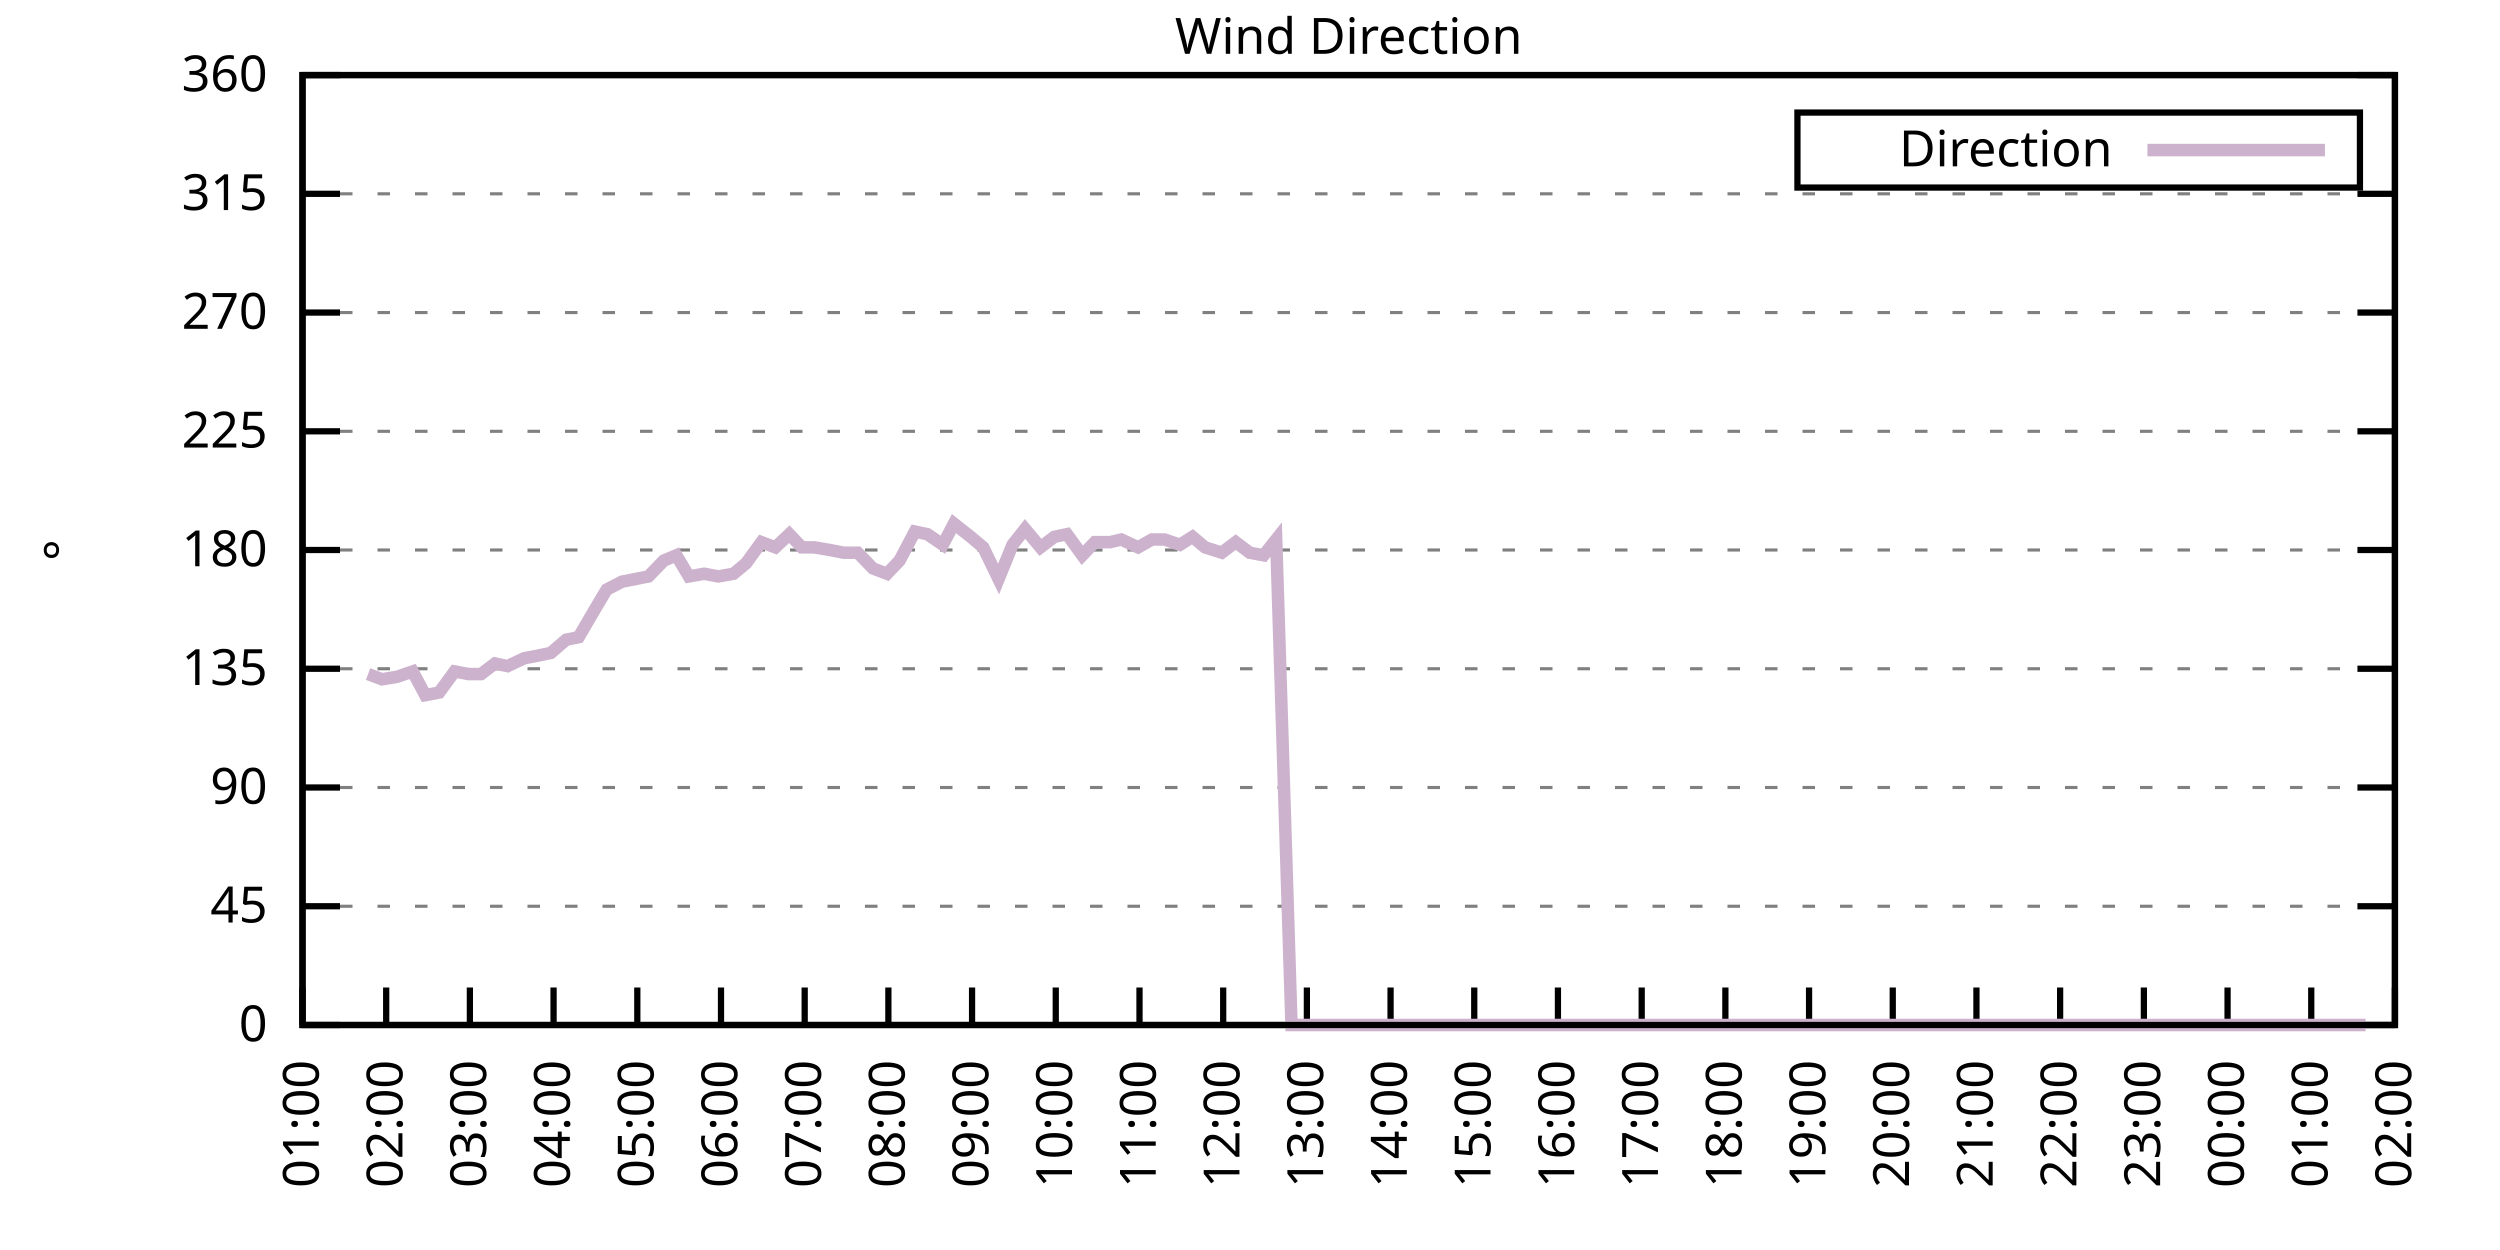
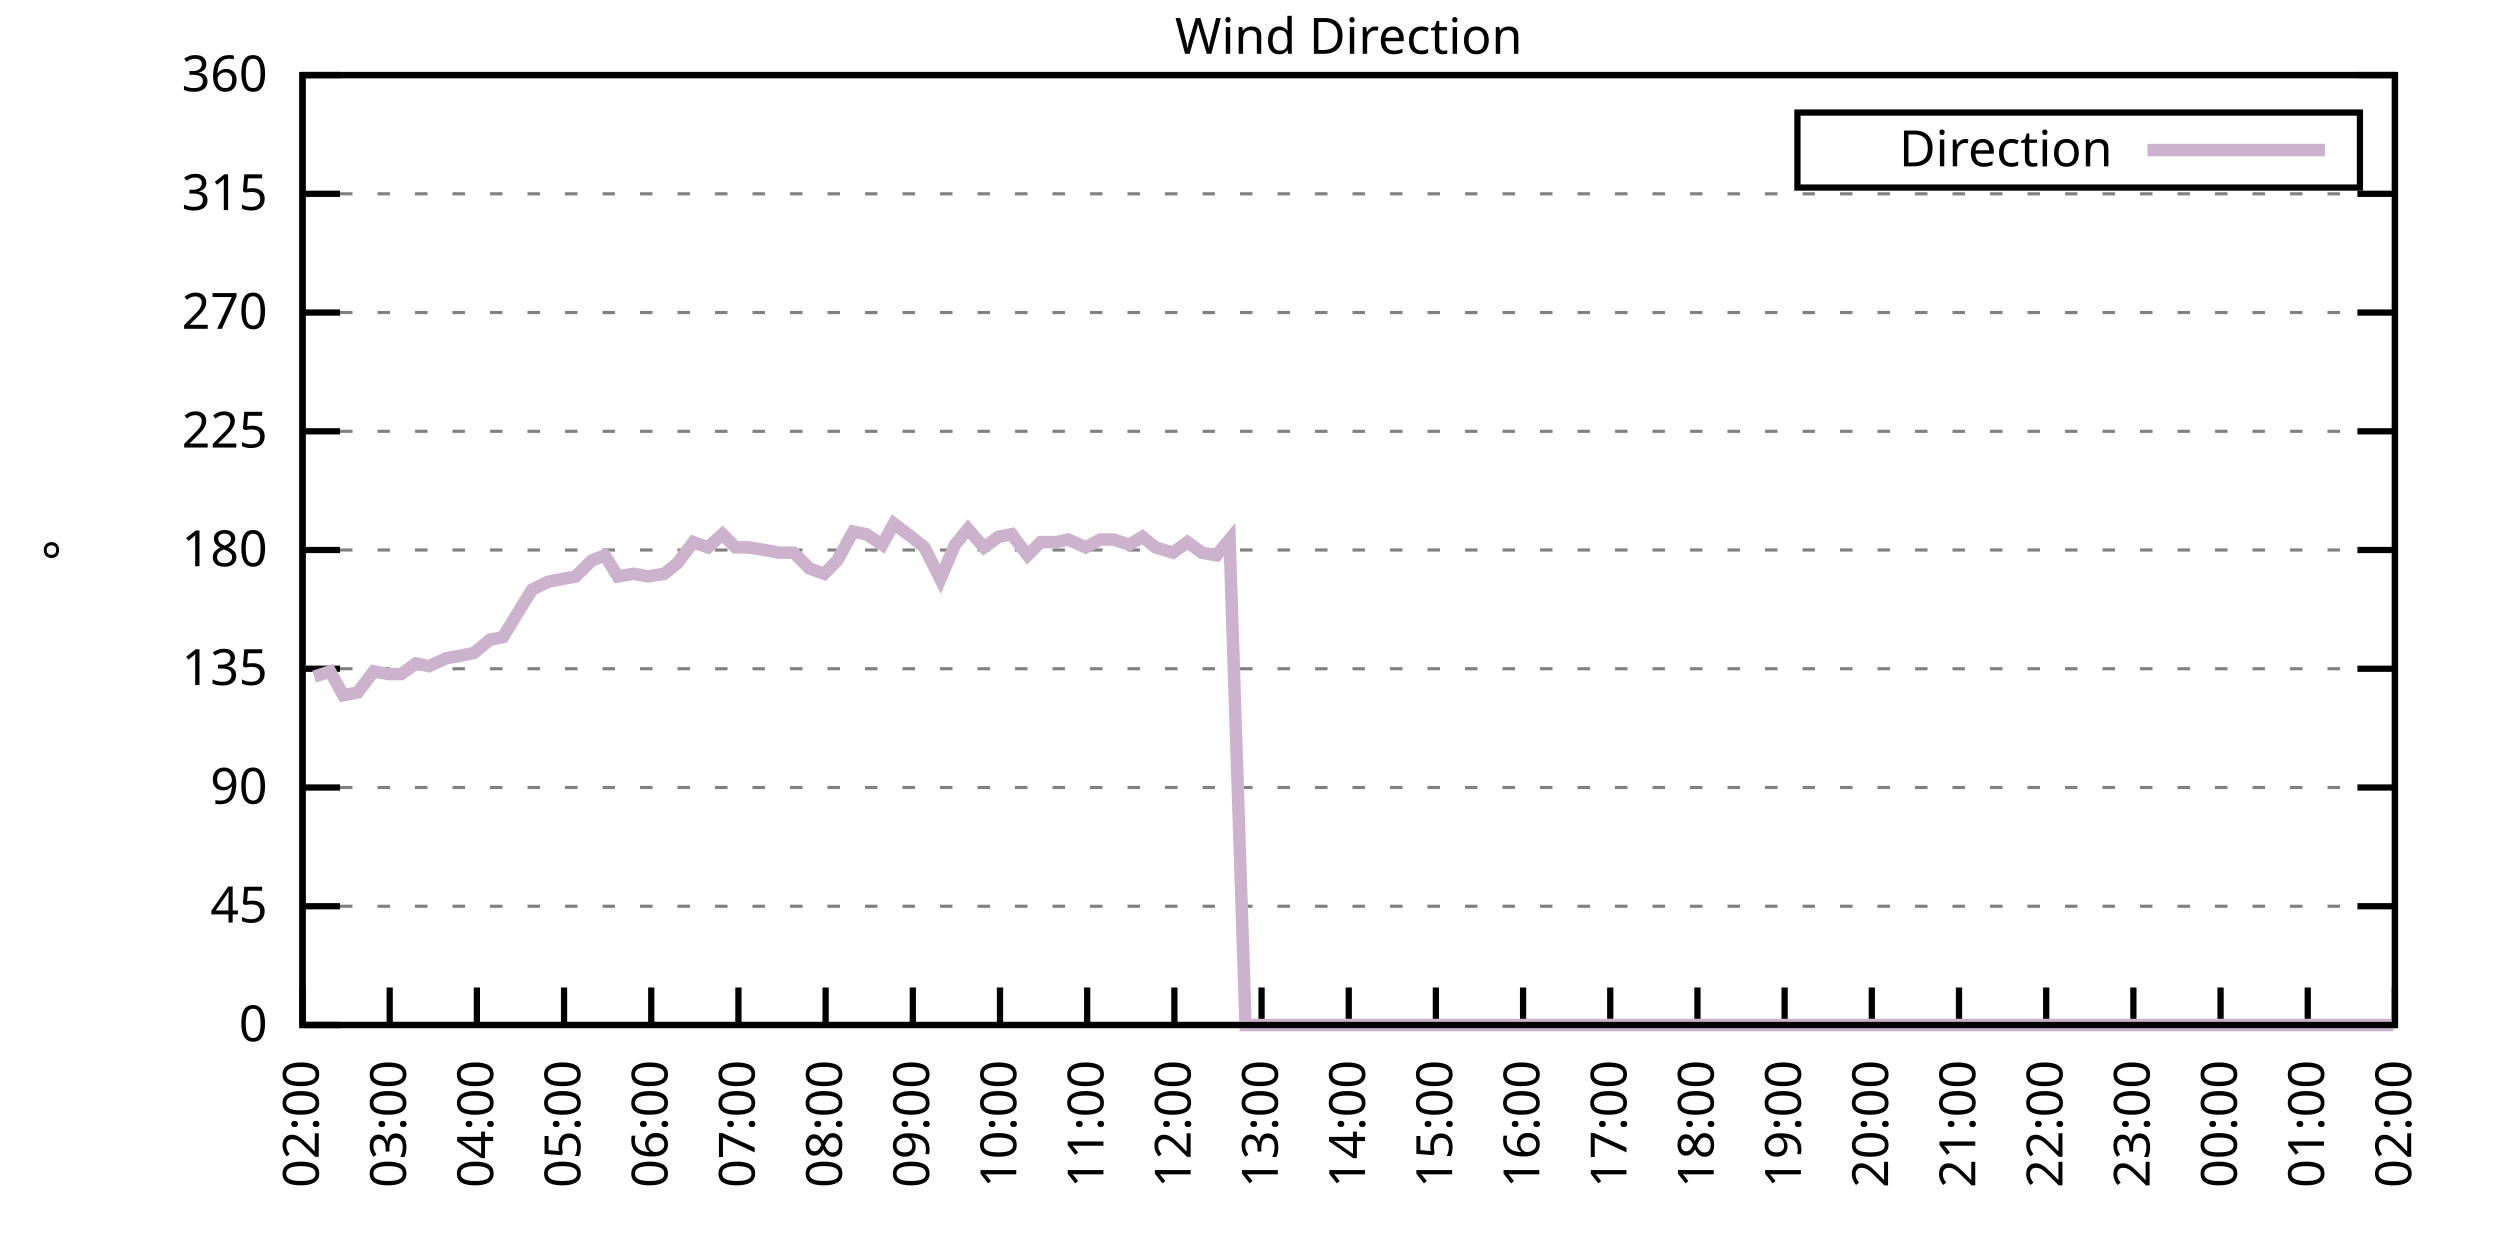
<svg xmlns="http://www.w3.org/2000/svg" xmlns:xlink="http://www.w3.org/1999/xlink" width="400" height="200" viewBox="0 0 400 200">
  <g id="gnuplot_canvas">
    <rect x="0" y="0" width="400" height="200" fill="none" />
    <defs>
      <circle id="gpDot" r="0.5" stroke-width="0.5" stroke="currentColor" />
      <path id="gpPt0" stroke-width="0.333" stroke="currentColor" d="M-1,0 h2 M0,-1 v2" />
      <path id="gpPt1" stroke-width="0.333" stroke="currentColor" d="M-1,-1 L1,1 M1,-1 L-1,1" />
      <path id="gpPt2" stroke-width="0.333" stroke="currentColor" d="M-1,0 L1,0 M0,-1 L0,1 M-1,-1 L1,1 M-1,1 L1,-1" />
      <rect id="gpPt3" stroke-width="0.333" stroke="currentColor" x="-1" y="-1" width="2" height="2" />
      <rect id="gpPt4" stroke-width="0.333" stroke="currentColor" fill="currentColor" x="-1" y="-1" width="2" height="2" />
      <circle id="gpPt5" stroke-width="0.333" stroke="currentColor" cx="0" cy="0" r="1" />
      <use xlink:href="#gpPt5" id="gpPt6" fill="currentColor" stroke="none" />
      <path id="gpPt7" stroke-width="0.333" stroke="currentColor" d="M0,-1.33 L-1.33,0.67 L1.33,0.67 z" />
      <use xlink:href="#gpPt7" id="gpPt8" fill="currentColor" stroke="none" />
      <use xlink:href="#gpPt7" id="gpPt9" stroke="currentColor" transform="rotate(180)" />
      <use xlink:href="#gpPt9" id="gpPt10" fill="currentColor" stroke="none" />
      <use xlink:href="#gpPt3" id="gpPt11" stroke="currentColor" transform="rotate(45)" />
      <use xlink:href="#gpPt11" id="gpPt12" fill="currentColor" stroke="none" />
      <path id="gpPt13" stroke-width="0.333" stroke="currentColor" d="M0,1.330 L1.265,0.411 L0.782,-1.067 L-0.782,-1.076 L-1.265,0.411 z" />
      <use xlink:href="#gpPt13" id="gpPt14" fill="currentColor" stroke="none" />
      <filter id="textbox" filterUnits="objectBoundingBox" x="0" y="0" height="1" width="1">
        <feFlood flood-color="white" flood-opacity="1" result="bgnd" />
        <feComposite in="SourceGraphic" in2="bgnd" operator="atop" />
      </filter>
      <filter id="greybox" filterUnits="objectBoundingBox" x="0" y="0" height="1" width="1">
        <feFlood flood-color="lightgrey" flood-opacity="1" result="grey" />
        <feComposite in="SourceGraphic" in2="grey" operator="atop" />
      </filter>
    </defs>
    <g fill="none" color="white" stroke="currentColor" stroke-width="1.00" stroke-linecap="butt" stroke-linejoin="miter">
</g>
    <g fill="none" color="black" stroke="currentColor" stroke-width="1.00" stroke-linecap="butt" stroke-linejoin="miter">
      <g stroke="none" shape-rendering="crispEdges">
        <polygon fill="rgb(255, 255, 255)" points="48.40,164.00 383.18,164.00 383.18,12.02 48.40,12.02 " />
      </g>
    </g>
    <g fill="none" color="black" stroke="currentColor" stroke-width="1.00" stroke-linecap="butt" stroke-linejoin="miter">
</g>
    <g fill="none" color="black" stroke="black" stroke-width="0.50" stroke-linecap="butt" stroke-linejoin="miter">
</g>
    <g fill="none" color="gray" stroke="currentColor" stroke-width="0.50" stroke-linecap="butt" stroke-linejoin="miter">
      <path stroke="gray" stroke-dasharray="2,4" class="gridline" d="M48.40,164.00 L383.19,164.00  " />
    </g>
    <g fill="none" color="gray" stroke="gray" stroke-width="1.00" stroke-linecap="butt" stroke-linejoin="miter">
</g>
    <g fill="none" color="black" stroke="currentColor" stroke-width="1.00" stroke-linecap="butt" stroke-linejoin="miter">
      <path stroke="black" d="M48.40,164.00 L54.40,164.00 M383.19,164.00 L377.19,164.00  " />
      <g transform="translate(42.80,166.60)" stroke="none" fill="black" font-family="Sans" font-size="8.00" text-anchor="end">
        <text>
          <tspan font-family="Sans"> 0</tspan>
        </text>
      </g>
    </g>
    <g fill="none" color="black" stroke="currentColor" stroke-width="1.00" stroke-linecap="butt" stroke-linejoin="miter">
</g>
    <g fill="none" color="black" stroke="black" stroke-width="0.50" stroke-linecap="butt" stroke-linejoin="miter">
</g>
    <g fill="none" color="gray" stroke="currentColor" stroke-width="0.50" stroke-linecap="butt" stroke-linejoin="miter">
      <path stroke="gray" stroke-dasharray="2,4" class="gridline" d="M48.40,145.00 L383.19,145.00  " />
    </g>
    <g fill="none" color="gray" stroke="gray" stroke-width="1.00" stroke-linecap="butt" stroke-linejoin="miter">
</g>
    <g fill="none" color="black" stroke="currentColor" stroke-width="1.00" stroke-linecap="butt" stroke-linejoin="miter">
      <path stroke="black" d="M48.40,145.00 L54.40,145.00 M383.19,145.00 L377.19,145.00  " />
      <g transform="translate(42.80,147.60)" stroke="none" fill="black" font-family="Sans" font-size="8.00" text-anchor="end">
        <text>
          <tspan font-family="Sans"> 45</tspan>
        </text>
      </g>
    </g>
    <g fill="none" color="black" stroke="currentColor" stroke-width="1.00" stroke-linecap="butt" stroke-linejoin="miter">
</g>
    <g fill="none" color="black" stroke="black" stroke-width="0.50" stroke-linecap="butt" stroke-linejoin="miter">
</g>
    <g fill="none" color="gray" stroke="currentColor" stroke-width="0.50" stroke-linecap="butt" stroke-linejoin="miter">
      <path stroke="gray" stroke-dasharray="2,4" class="gridline" d="M48.40,126.00 L383.19,126.00  " />
    </g>
    <g fill="none" color="gray" stroke="gray" stroke-width="1.00" stroke-linecap="butt" stroke-linejoin="miter">
</g>
    <g fill="none" color="black" stroke="currentColor" stroke-width="1.00" stroke-linecap="butt" stroke-linejoin="miter">
      <path stroke="black" d="M48.40,126.00 L54.40,126.00 M383.19,126.00 L377.19,126.00  " />
      <g transform="translate(42.80,128.60)" stroke="none" fill="black" font-family="Sans" font-size="8.00" text-anchor="end">
        <text>
          <tspan font-family="Sans"> 90</tspan>
        </text>
      </g>
    </g>
    <g fill="none" color="black" stroke="currentColor" stroke-width="1.00" stroke-linecap="butt" stroke-linejoin="miter">
</g>
    <g fill="none" color="black" stroke="black" stroke-width="0.50" stroke-linecap="butt" stroke-linejoin="miter">
</g>
    <g fill="none" color="gray" stroke="currentColor" stroke-width="0.50" stroke-linecap="butt" stroke-linejoin="miter">
      <path stroke="gray" stroke-dasharray="2,4" class="gridline" d="M48.40,107.00 L383.19,107.00  " />
    </g>
    <g fill="none" color="gray" stroke="gray" stroke-width="1.00" stroke-linecap="butt" stroke-linejoin="miter">
</g>
    <g fill="none" color="black" stroke="currentColor" stroke-width="1.00" stroke-linecap="butt" stroke-linejoin="miter">
      <path stroke="black" d="M48.40,107.00 L54.40,107.00 M383.19,107.00 L377.19,107.00  " />
      <g transform="translate(42.80,109.60)" stroke="none" fill="black" font-family="Sans" font-size="8.00" text-anchor="end">
        <text>
          <tspan font-family="Sans"> 135</tspan>
        </text>
      </g>
    </g>
    <g fill="none" color="black" stroke="currentColor" stroke-width="1.00" stroke-linecap="butt" stroke-linejoin="miter">
</g>
    <g fill="none" color="black" stroke="black" stroke-width="0.50" stroke-linecap="butt" stroke-linejoin="miter">
</g>
    <g fill="none" color="gray" stroke="currentColor" stroke-width="0.50" stroke-linecap="butt" stroke-linejoin="miter">
      <path stroke="gray" stroke-dasharray="2,4" class="gridline" d="M48.40,88.00 L383.19,88.00  " />
    </g>
    <g fill="none" color="gray" stroke="gray" stroke-width="1.00" stroke-linecap="butt" stroke-linejoin="miter">
</g>
    <g fill="none" color="black" stroke="currentColor" stroke-width="1.00" stroke-linecap="butt" stroke-linejoin="miter">
      <path stroke="black" d="M48.40,88.00 L54.40,88.00 M383.19,88.00 L377.19,88.00  " />
      <g transform="translate(42.80,90.60)" stroke="none" fill="black" font-family="Sans" font-size="8.00" text-anchor="end">
        <text>
          <tspan font-family="Sans"> 180</tspan>
        </text>
      </g>
    </g>
    <g fill="none" color="black" stroke="currentColor" stroke-width="1.00" stroke-linecap="butt" stroke-linejoin="miter">
</g>
    <g fill="none" color="black" stroke="black" stroke-width="0.50" stroke-linecap="butt" stroke-linejoin="miter">
</g>
    <g fill="none" color="gray" stroke="currentColor" stroke-width="0.50" stroke-linecap="butt" stroke-linejoin="miter">
      <path stroke="gray" stroke-dasharray="2,4" class="gridline" d="M48.40,69.01 L383.19,69.01  " />
    </g>
    <g fill="none" color="gray" stroke="gray" stroke-width="1.00" stroke-linecap="butt" stroke-linejoin="miter">
</g>
    <g fill="none" color="black" stroke="currentColor" stroke-width="1.00" stroke-linecap="butt" stroke-linejoin="miter">
      <path stroke="black" d="M48.40,69.01 L54.40,69.01 M383.19,69.01 L377.19,69.01  " />
      <g transform="translate(42.80,71.61)" stroke="none" fill="black" font-family="Sans" font-size="8.00" text-anchor="end">
        <text>
          <tspan font-family="Sans"> 225</tspan>
        </text>
      </g>
    </g>
    <g fill="none" color="black" stroke="currentColor" stroke-width="1.00" stroke-linecap="butt" stroke-linejoin="miter">
</g>
    <g fill="none" color="black" stroke="black" stroke-width="0.50" stroke-linecap="butt" stroke-linejoin="miter">
</g>
    <g fill="none" color="gray" stroke="currentColor" stroke-width="0.50" stroke-linecap="butt" stroke-linejoin="miter">
      <path stroke="gray" stroke-dasharray="2,4" class="gridline" d="M48.40,50.01 L383.19,50.01  " />
    </g>
    <g fill="none" color="gray" stroke="gray" stroke-width="1.00" stroke-linecap="butt" stroke-linejoin="miter">
</g>
    <g fill="none" color="black" stroke="currentColor" stroke-width="1.00" stroke-linecap="butt" stroke-linejoin="miter">
      <path stroke="black" d="M48.40,50.01 L54.40,50.01 M383.19,50.01 L377.19,50.01  " />
      <g transform="translate(42.80,52.61)" stroke="none" fill="black" font-family="Sans" font-size="8.00" text-anchor="end">
        <text>
          <tspan font-family="Sans"> 270</tspan>
        </text>
      </g>
    </g>
    <g fill="none" color="black" stroke="currentColor" stroke-width="1.00" stroke-linecap="butt" stroke-linejoin="miter">
</g>
    <g fill="none" color="black" stroke="black" stroke-width="0.50" stroke-linecap="butt" stroke-linejoin="miter">
</g>
    <g fill="none" color="gray" stroke="currentColor" stroke-width="0.50" stroke-linecap="butt" stroke-linejoin="miter">
      <path stroke="gray" stroke-dasharray="2,4" class="gridline" d="M48.40,31.01 L383.19,31.01  " />
    </g>
    <g fill="none" color="gray" stroke="gray" stroke-width="1.00" stroke-linecap="butt" stroke-linejoin="miter">
</g>
    <g fill="none" color="black" stroke="currentColor" stroke-width="1.00" stroke-linecap="butt" stroke-linejoin="miter">
      <path stroke="black" d="M48.40,31.01 L54.40,31.01 M383.19,31.01 L377.19,31.01  " />
      <g transform="translate(42.80,33.61)" stroke="none" fill="black" font-family="Sans" font-size="8.00" text-anchor="end">
        <text>
          <tspan font-family="Sans"> 315</tspan>
        </text>
      </g>
    </g>
    <g fill="none" color="black" stroke="currentColor" stroke-width="1.00" stroke-linecap="butt" stroke-linejoin="miter">
</g>
    <g fill="none" color="black" stroke="black" stroke-width="0.50" stroke-linecap="butt" stroke-linejoin="miter">
</g>
    <g fill="none" color="gray" stroke="currentColor" stroke-width="0.50" stroke-linecap="butt" stroke-linejoin="miter">
      <path stroke="gray" stroke-dasharray="2,4" class="gridline" d="M48.40,12.01 L383.19,12.01  " />
    </g>
    <g fill="none" color="gray" stroke="gray" stroke-width="1.00" stroke-linecap="butt" stroke-linejoin="miter">
</g>
    <g fill="none" color="black" stroke="currentColor" stroke-width="1.00" stroke-linecap="butt" stroke-linejoin="miter">
      <path stroke="black" d="M48.40,12.01 L54.40,12.01 M383.19,12.01 L377.19,12.01  " />
      <g transform="translate(42.80,14.61)" stroke="none" fill="black" font-family="Sans" font-size="8.00" text-anchor="end">
        <text>
          <tspan font-family="Sans"> 360</tspan>
        </text>
      </g>
    </g>
    <g fill="none" color="black" stroke="currentColor" stroke-width="1.00" stroke-linecap="butt" stroke-linejoin="miter">
      <path stroke="black" d="M48.40,164.00 L48.40,158.00  " />
      <g transform="translate(51.00,169.60) rotate(270.00)" stroke="none" fill="black" font-family="Sans" font-size="8.00" text-anchor="end">
        <text>
-           <tspan font-family="Sans">01:00</tspan>
-         </text>
-       </g>
-     </g>
-     <g fill="none" color="black" stroke="currentColor" stroke-width="1.00" stroke-linecap="butt" stroke-linejoin="miter">
-       <path stroke="black" d="M61.79,164.00 L61.79,158.00  " />
-       <g transform="translate(64.39,169.60) rotate(270.00)" stroke="none" fill="black" font-family="Sans" font-size="8.00" text-anchor="end">
-         <text>
          <tspan font-family="Sans">02:00</tspan>
        </text>
      </g>
    </g>
    <g fill="none" color="black" stroke="currentColor" stroke-width="1.00" stroke-linecap="butt" stroke-linejoin="miter">
-       <path stroke="black" d="M75.18,164.00 L75.18,158.00  " />
-       <g transform="translate(77.78,169.60) rotate(270.00)" stroke="none" fill="black" font-family="Sans" font-size="8.00" text-anchor="end">
+       <path stroke="black" d="M62.35,164.00 L62.35,158.00  " />
+       <g transform="translate(64.95,169.60) rotate(270.00)" stroke="none" fill="black" font-family="Sans" font-size="8.00" text-anchor="end">
        <text>
          <tspan font-family="Sans">03:00</tspan>
        </text>
      </g>
    </g>
    <g fill="none" color="black" stroke="currentColor" stroke-width="1.00" stroke-linecap="butt" stroke-linejoin="miter">
-       <path stroke="black" d="M88.57,164.00 L88.57,158.00  " />
-       <g transform="translate(91.17,169.60) rotate(270.00)" stroke="none" fill="black" font-family="Sans" font-size="8.00" text-anchor="end">
+       <path stroke="black" d="M76.30,164.00 L76.30,158.00  " />
+       <g transform="translate(78.90,169.60) rotate(270.00)" stroke="none" fill="black" font-family="Sans" font-size="8.00" text-anchor="end">
        <text>
          <tspan font-family="Sans">04:00</tspan>
        </text>
      </g>
    </g>
    <g fill="none" color="black" stroke="currentColor" stroke-width="1.00" stroke-linecap="butt" stroke-linejoin="miter">
-       <path stroke="black" d="M101.97,164.00 L101.97,158.00  " />
-       <g transform="translate(104.57,169.60) rotate(270.00)" stroke="none" fill="black" font-family="Sans" font-size="8.00" text-anchor="end">
+       <path stroke="black" d="M90.25,164.00 L90.25,158.00  " />
+       <g transform="translate(92.85,169.60) rotate(270.00)" stroke="none" fill="black" font-family="Sans" font-size="8.00" text-anchor="end">
        <text>
          <tspan font-family="Sans">05:00</tspan>
        </text>
      </g>
    </g>
    <g fill="none" color="black" stroke="currentColor" stroke-width="1.00" stroke-linecap="butt" stroke-linejoin="miter">
-       <path stroke="black" d="M115.36,164.00 L115.36,158.00  " />
-       <g transform="translate(117.96,169.60) rotate(270.00)" stroke="none" fill="black" font-family="Sans" font-size="8.00" text-anchor="end">
+       <path stroke="black" d="M104.20,164.00 L104.20,158.00  " />
+       <g transform="translate(106.80,169.60) rotate(270.00)" stroke="none" fill="black" font-family="Sans" font-size="8.00" text-anchor="end">
        <text>
          <tspan font-family="Sans">06:00</tspan>
        </text>
      </g>
    </g>
    <g fill="none" color="black" stroke="currentColor" stroke-width="1.00" stroke-linecap="butt" stroke-linejoin="miter">
-       <path stroke="black" d="M128.75,164.00 L128.75,158.00  " />
-       <g transform="translate(131.35,169.60) rotate(270.00)" stroke="none" fill="black" font-family="Sans" font-size="8.00" text-anchor="end">
+       <path stroke="black" d="M118.15,164.00 L118.15,158.00  " />
+       <g transform="translate(120.75,169.60) rotate(270.00)" stroke="none" fill="black" font-family="Sans" font-size="8.00" text-anchor="end">
        <text>
          <tspan font-family="Sans">07:00</tspan>
        </text>
      </g>
    </g>
    <g fill="none" color="black" stroke="currentColor" stroke-width="1.00" stroke-linecap="butt" stroke-linejoin="miter">
-       <path stroke="black" d="M142.14,164.00 L142.14,158.00  " />
-       <g transform="translate(144.74,169.60) rotate(270.00)" stroke="none" fill="black" font-family="Sans" font-size="8.00" text-anchor="end">
+       <path stroke="black" d="M132.10,164.00 L132.10,158.00  " />
+       <g transform="translate(134.70,169.60) rotate(270.00)" stroke="none" fill="black" font-family="Sans" font-size="8.00" text-anchor="end">
        <text>
          <tspan font-family="Sans">08:00</tspan>
        </text>
      </g>
    </g>
    <g fill="none" color="black" stroke="currentColor" stroke-width="1.00" stroke-linecap="butt" stroke-linejoin="miter">
-       <path stroke="black" d="M155.53,164.00 L155.53,158.00  " />
-       <g transform="translate(158.13,169.60) rotate(270.00)" stroke="none" fill="black" font-family="Sans" font-size="8.00" text-anchor="end">
+       <path stroke="black" d="M146.05,164.00 L146.05,158.00  " />
+       <g transform="translate(148.65,169.60) rotate(270.00)" stroke="none" fill="black" font-family="Sans" font-size="8.00" text-anchor="end">
        <text>
          <tspan font-family="Sans">09:00</tspan>
        </text>
      </g>
    </g>
    <g fill="none" color="black" stroke="currentColor" stroke-width="1.00" stroke-linecap="butt" stroke-linejoin="miter">
-       <path stroke="black" d="M168.92,164.00 L168.92,158.00  " />
-       <g transform="translate(171.52,169.60) rotate(270.00)" stroke="none" fill="black" font-family="Sans" font-size="8.00" text-anchor="end">
+       <path stroke="black" d="M160.00,164.00 L160.00,158.00  " />
+       <g transform="translate(162.60,169.60) rotate(270.00)" stroke="none" fill="black" font-family="Sans" font-size="8.00" text-anchor="end">
        <text>
          <tspan font-family="Sans">10:00</tspan>
        </text>
      </g>
    </g>
    <g fill="none" color="black" stroke="currentColor" stroke-width="1.00" stroke-linecap="butt" stroke-linejoin="miter">
-       <path stroke="black" d="M182.32,164.00 L182.32,158.00  " />
-       <g transform="translate(184.92,169.60) rotate(270.00)" stroke="none" fill="black" font-family="Sans" font-size="8.00" text-anchor="end">
+       <path stroke="black" d="M173.95,164.00 L173.95,158.00  " />
+       <g transform="translate(176.55,169.60) rotate(270.00)" stroke="none" fill="black" font-family="Sans" font-size="8.00" text-anchor="end">
        <text>
          <tspan font-family="Sans">11:00</tspan>
        </text>
      </g>
    </g>
    <g fill="none" color="black" stroke="currentColor" stroke-width="1.00" stroke-linecap="butt" stroke-linejoin="miter">
-       <path stroke="black" d="M195.71,164.00 L195.71,158.00  " />
-       <g transform="translate(198.31,169.60) rotate(270.00)" stroke="none" fill="black" font-family="Sans" font-size="8.00" text-anchor="end">
+       <path stroke="black" d="M187.90,164.00 L187.90,158.00  " />
+       <g transform="translate(190.50,169.60) rotate(270.00)" stroke="none" fill="black" font-family="Sans" font-size="8.00" text-anchor="end">
        <text>
          <tspan font-family="Sans">12:00</tspan>
        </text>
      </g>
    </g>
    <g fill="none" color="black" stroke="currentColor" stroke-width="1.00" stroke-linecap="butt" stroke-linejoin="miter">
-       <path stroke="black" d="M209.10,164.00 L209.10,158.00  " />
-       <g transform="translate(211.70,169.60) rotate(270.00)" stroke="none" fill="black" font-family="Sans" font-size="8.00" text-anchor="end">
+       <path stroke="black" d="M201.85,164.00 L201.85,158.00  " />
+       <g transform="translate(204.45,169.60) rotate(270.00)" stroke="none" fill="black" font-family="Sans" font-size="8.00" text-anchor="end">
        <text>
          <tspan font-family="Sans">13:00</tspan>
        </text>
      </g>
    </g>
    <g fill="none" color="black" stroke="currentColor" stroke-width="1.00" stroke-linecap="butt" stroke-linejoin="miter">
-       <path stroke="black" d="M222.49,164.00 L222.49,158.00  " />
-       <g transform="translate(225.09,169.60) rotate(270.00)" stroke="none" fill="black" font-family="Sans" font-size="8.00" text-anchor="end">
+       <path stroke="black" d="M215.80,164.00 L215.80,158.00  " />
+       <g transform="translate(218.40,169.60) rotate(270.00)" stroke="none" fill="black" font-family="Sans" font-size="8.00" text-anchor="end">
        <text>
          <tspan font-family="Sans">14:00</tspan>
        </text>
      </g>
    </g>
    <g fill="none" color="black" stroke="currentColor" stroke-width="1.00" stroke-linecap="butt" stroke-linejoin="miter">
-       <path stroke="black" d="M235.88,164.00 L235.88,158.00  " />
-       <g transform="translate(238.48,169.60) rotate(270.00)" stroke="none" fill="black" font-family="Sans" font-size="8.00" text-anchor="end">
+       <path stroke="black" d="M229.74,164.00 L229.74,158.00  " />
+       <g transform="translate(232.34,169.60) rotate(270.00)" stroke="none" fill="black" font-family="Sans" font-size="8.00" text-anchor="end">
        <text>
          <tspan font-family="Sans">15:00</tspan>
        </text>
      </g>
    </g>
    <g fill="none" color="black" stroke="currentColor" stroke-width="1.00" stroke-linecap="butt" stroke-linejoin="miter">
-       <path stroke="black" d="M249.27,164.00 L249.27,158.00  " />
-       <g transform="translate(251.87,169.60) rotate(270.00)" stroke="none" fill="black" font-family="Sans" font-size="8.00" text-anchor="end">
+       <path stroke="black" d="M243.69,164.00 L243.69,158.00  " />
+       <g transform="translate(246.29,169.60) rotate(270.00)" stroke="none" fill="black" font-family="Sans" font-size="8.00" text-anchor="end">
        <text>
          <tspan font-family="Sans">16:00</tspan>
        </text>
      </g>
    </g>
    <g fill="none" color="black" stroke="currentColor" stroke-width="1.00" stroke-linecap="butt" stroke-linejoin="miter">
-       <path stroke="black" d="M262.67,164.00 L262.67,158.00  " />
-       <g transform="translate(265.27,169.60) rotate(270.00)" stroke="none" fill="black" font-family="Sans" font-size="8.00" text-anchor="end">
+       <path stroke="black" d="M257.64,164.00 L257.64,158.00  " />
+       <g transform="translate(260.24,169.60) rotate(270.00)" stroke="none" fill="black" font-family="Sans" font-size="8.00" text-anchor="end">
        <text>
          <tspan font-family="Sans">17:00</tspan>
        </text>
      </g>
    </g>
    <g fill="none" color="black" stroke="currentColor" stroke-width="1.00" stroke-linecap="butt" stroke-linejoin="miter">
-       <path stroke="black" d="M276.06,164.00 L276.06,158.00  " />
-       <g transform="translate(278.66,169.60) rotate(270.00)" stroke="none" fill="black" font-family="Sans" font-size="8.00" text-anchor="end">
+       <path stroke="black" d="M271.59,164.00 L271.59,158.00  " />
+       <g transform="translate(274.19,169.60) rotate(270.00)" stroke="none" fill="black" font-family="Sans" font-size="8.00" text-anchor="end">
        <text>
          <tspan font-family="Sans">18:00</tspan>
        </text>
      </g>
    </g>
    <g fill="none" color="black" stroke="currentColor" stroke-width="1.00" stroke-linecap="butt" stroke-linejoin="miter">
-       <path stroke="black" d="M289.45,164.00 L289.45,158.00  " />
-       <g transform="translate(292.05,169.60) rotate(270.00)" stroke="none" fill="black" font-family="Sans" font-size="8.00" text-anchor="end">
+       <path stroke="black" d="M285.54,164.00 L285.54,158.00  " />
+       <g transform="translate(288.14,169.60) rotate(270.00)" stroke="none" fill="black" font-family="Sans" font-size="8.00" text-anchor="end">
        <text>
          <tspan font-family="Sans">19:00</tspan>
        </text>
      </g>
    </g>
    <g fill="none" color="black" stroke="currentColor" stroke-width="1.00" stroke-linecap="butt" stroke-linejoin="miter">
-       <path stroke="black" d="M302.84,164.00 L302.84,158.00  " />
-       <g transform="translate(305.44,169.60) rotate(270.00)" stroke="none" fill="black" font-family="Sans" font-size="8.00" text-anchor="end">
+       <path stroke="black" d="M299.49,164.00 L299.49,158.00  " />
+       <g transform="translate(302.09,169.60) rotate(270.00)" stroke="none" fill="black" font-family="Sans" font-size="8.00" text-anchor="end">
        <text>
          <tspan font-family="Sans">20:00</tspan>
        </text>
      </g>
    </g>
    <g fill="none" color="black" stroke="currentColor" stroke-width="1.00" stroke-linecap="butt" stroke-linejoin="miter">
-       <path stroke="black" d="M316.23,164.00 L316.23,158.00  " />
-       <g transform="translate(318.83,169.60) rotate(270.00)" stroke="none" fill="black" font-family="Sans" font-size="8.00" text-anchor="end">
+       <path stroke="black" d="M313.44,164.00 L313.44,158.00  " />
+       <g transform="translate(316.04,169.60) rotate(270.00)" stroke="none" fill="black" font-family="Sans" font-size="8.00" text-anchor="end">
        <text>
          <tspan font-family="Sans">21:00</tspan>
        </text>
      </g>
    </g>
    <g fill="none" color="black" stroke="currentColor" stroke-width="1.00" stroke-linecap="butt" stroke-linejoin="miter">
-       <path stroke="black" d="M329.62,164.00 L329.62,158.00  " />
-       <g transform="translate(332.22,169.60) rotate(270.00)" stroke="none" fill="black" font-family="Sans" font-size="8.00" text-anchor="end">
+       <path stroke="black" d="M327.39,164.00 L327.39,158.00  " />
+       <g transform="translate(329.99,169.60) rotate(270.00)" stroke="none" fill="black" font-family="Sans" font-size="8.00" text-anchor="end">
        <text>
          <tspan font-family="Sans">22:00</tspan>
        </text>
      </g>
    </g>
    <g fill="none" color="black" stroke="currentColor" stroke-width="1.00" stroke-linecap="butt" stroke-linejoin="miter">
-       <path stroke="black" d="M343.02,164.00 L343.02,158.00  " />
-       <g transform="translate(345.62,169.60) rotate(270.00)" stroke="none" fill="black" font-family="Sans" font-size="8.00" text-anchor="end">
+       <path stroke="black" d="M341.34,164.00 L341.34,158.00  " />
+       <g transform="translate(343.94,169.60) rotate(270.00)" stroke="none" fill="black" font-family="Sans" font-size="8.00" text-anchor="end">
        <text>
          <tspan font-family="Sans">23:00</tspan>
        </text>
      </g>
    </g>
    <g fill="none" color="black" stroke="currentColor" stroke-width="1.00" stroke-linecap="butt" stroke-linejoin="miter">
-       <path stroke="black" d="M356.41,164.00 L356.41,158.00  " />
-       <g transform="translate(359.01,169.60) rotate(270.00)" stroke="none" fill="black" font-family="Sans" font-size="8.00" text-anchor="end">
+       <path stroke="black" d="M355.29,164.00 L355.29,158.00  " />
+       <g transform="translate(357.89,169.60) rotate(270.00)" stroke="none" fill="black" font-family="Sans" font-size="8.00" text-anchor="end">
        <text>
          <tspan font-family="Sans">00:00</tspan>
        </text>
      </g>
    </g>
    <g fill="none" color="black" stroke="currentColor" stroke-width="1.00" stroke-linecap="butt" stroke-linejoin="miter">
-       <path stroke="black" d="M369.80,164.00 L369.80,158.00  " />
-       <g transform="translate(372.40,169.60) rotate(270.00)" stroke="none" fill="black" font-family="Sans" font-size="8.00" text-anchor="end">
+       <path stroke="black" d="M369.24,164.00 L369.24,158.00  " />
+       <g transform="translate(371.84,169.60) rotate(270.00)" stroke="none" fill="black" font-family="Sans" font-size="8.00" text-anchor="end">
        <text>
          <tspan font-family="Sans">01:00</tspan>
        </text>
      </g>
    </g>
    <g fill="none" color="black" stroke="currentColor" stroke-width="1.00" stroke-linecap="butt" stroke-linejoin="miter">
      <path stroke="black" d="M383.19,164.00 L383.19,158.00  " />
      <g transform="translate(385.79,169.60) rotate(270.00)" stroke="none" fill="black" font-family="Sans" font-size="8.00" text-anchor="end">
        <text>
          <tspan font-family="Sans">02:00</tspan>
        </text>
      </g>
    </g>
    <g fill="none" color="black" stroke="currentColor" stroke-width="1.00" stroke-linecap="butt" stroke-linejoin="miter">
</g>
    <g fill="none" color="black" stroke="currentColor" stroke-width="1.00" stroke-linecap="butt" stroke-linejoin="miter">
      <path stroke="black" d="M48.40,12.01 L48.40,164.00 L383.19,164.00 L383.19,12.01 L48.40,12.01 Z  " />
    </g>
    <g fill="none" color="black" stroke="currentColor" stroke-width="1.00" stroke-linecap="butt" stroke-linejoin="miter">
</g>
    <g fill="none" color="black" stroke="currentColor" stroke-width="1.00" stroke-linecap="butt" stroke-linejoin="miter">
      <path stroke="black" d="M287.59,30.01 L287.59,18.01 L377.59,18.01 L377.59,30.01 L287.59,30.01 Z  " />
    </g>
    <g id="Wind_direction_plot_1">
      <g fill="none" color="white" stroke="black" stroke-width="2.00" stroke-linecap="butt" stroke-linejoin="miter">
</g>
      <g fill="none" color="black" stroke="currentColor" stroke-width="2.00" stroke-linecap="butt" stroke-linejoin="miter">
        <g transform="translate(337.99,26.61)" stroke="none" fill="black" font-family="Sans" font-size="8.00" text-anchor="end">
          <text>
            <tspan font-family="Sans">Direction</tspan>
          </text>
        </g>
      </g>
      <g fill="none" color="black" stroke="currentColor" stroke-width="2.00" stroke-linecap="butt" stroke-linejoin="miter">
-         <path stroke="rgb(204, 178, 204)" d="M343.59,24.01 L371.99,24.01 M58.89,107.85 L61.12,108.69 L63.58,108.27 L66.03,107.43 L68.04,111.23 L70.27,110.80   L72.73,107.43 L74.96,107.85 L76.97,107.85 L79.20,106.16 L81.21,106.58 L83.89,105.31 L86.12,104.89 L88.13,104.47   L90.58,102.36 L92.59,101.94 L95.05,97.72 L97.06,94.34 L99.51,93.07 L103.75,92.23 L106.21,89.69 L108.22,88.85   L110.22,92.23 L112.68,91.80 L114.91,92.23 L117.37,91.80 L119.38,90.12 L121.83,86.74 L124.06,87.58 L126.29,85.47   L128.30,87.58 L130.31,87.58 L132.77,88.00 L135.00,88.43 L137.23,88.43 L139.69,90.96 L141.92,91.80 L143.93,89.69   L146.38,85.05 L148.39,85.47 L150.85,87.16 L152.63,83.78 L155.31,85.89 L157.32,87.58 L159.77,92.65 L162.01,87.16   L164.01,84.63 L166.47,87.58 L168.70,85.89 L170.71,85.47 L173.17,88.85 L175.17,86.74 L177.63,86.74 L179.41,86.32   L182.09,87.58 L184.32,86.32 L186.33,86.32 L188.79,87.16 L190.80,85.89 L192.81,87.58 L195.48,88.43 L197.72,86.74   L199.95,88.43 L202.18,88.85 L204.19,86.32 L206.64,164.00 L208.65,164.00 L211.11,164.00 L213.12,164.00 L215.57,164.00   L217.80,164.00 L219.81,164.00 L221.60,164.00 L224.50,164.00 L226.73,164.00 L228.96,164.00 L230.75,164.00 L233.20,164.00   L235.44,164.00 L237.67,164.00 L239.90,164.00 L242.13,164.00 L244.36,164.00 L246.60,164.00 L249.05,164.00 L251.06,164.00   L253.51,164.00 L255.52,164.00 L257.98,164.00 L260.21,164.00 L262.22,164.00 L264.45,164.00 L266.91,164.00 L268.92,164.00   L271.37,164.00 L273.60,164.00 L275.83,164.00 L277.84,164.00 L280.30,164.00 L282.53,164.00 L284.54,164.00 L286.99,164.00   L288.78,164.00 L291.23,164.00 L293.69,164.00 L295.92,164.00 L298.15,164.00 L300.39,164.00 L302.17,164.00 L304.63,164.00   L306.86,164.00 L309.31,164.00 L311.32,164.00 L313.55,164.00 L316.01,164.00 L317.79,164.00 L320.47,164.00 L322.26,164.00   L324.71,164.00 L329.18,164.00 L331.41,164.00 L333.86,164.00 L336.10,164.00 L338.33,164.00 L340.56,164.00 L342.79,164.00   L345.02,164.00 L347.26,164.00 L349.26,164.00 L351.72,164.00 L353.95,164.00 L355.74,164.00 L358.19,164.00 L360.42,164.00   L362.21,164.00 L364.66,164.00 L367.34,164.00 L369.35,164.00 L371.81,164.00 L374.04,164.00 L376.05,164.00 L378.50,164.00    " />
+         <path stroke="rgb(204, 178, 204)" d="M343.59,24.01 L371.99,24.01 M50.26,108.27 L52.82,107.43 L54.91,111.23 L57.23,110.80 L59.79,107.43 L62.12,107.85   L64.21,107.85 L66.53,106.16 L68.63,106.58 L71.42,105.31 L73.74,104.89 L75.83,104.47 L78.39,102.36 L80.48,101.94   L83.04,97.72 L85.13,94.34 L87.69,93.07 L92.11,92.23 L94.67,89.69 L96.76,88.85 L98.85,92.23 L101.41,91.80   L103.73,92.23 L106.29,91.80 L108.38,90.12 L110.94,86.74 L113.27,87.58 L115.59,85.47 L117.68,87.58 L119.78,87.58   L122.33,88.00 L124.66,88.43 L126.98,88.43 L129.54,90.96 L131.87,91.80 L133.96,89.69 L136.51,85.05 L138.61,85.47   L141.16,87.16 L143.02,83.78 L145.81,85.89 L147.91,87.58 L150.46,92.65 L152.79,87.16 L154.88,84.63 L157.44,87.58   L159.76,85.89 L161.86,85.47 L164.41,88.85 L166.51,86.74 L169.06,86.74 L170.92,86.32 L173.71,87.58 L176.04,86.32   L178.13,86.32 L180.69,87.16 L182.78,85.89 L184.87,87.58 L187.66,88.43 L189.99,86.74 L192.31,88.43 L194.64,88.85   L196.73,86.32 L199.29,164.00 L201.38,164.00 L203.94,164.00 L206.03,164.00 L208.59,164.00 L210.91,164.00 L213.01,164.00   L214.87,164.00 L217.89,164.00 L220.21,164.00 L222.54,164.00 L224.40,164.00 L226.95,164.00 L229.28,164.00 L231.60,164.00   L233.93,164.00 L236.25,164.00 L238.58,164.00 L240.90,164.00 L243.46,164.00 L245.55,164.00 L248.11,164.00 L250.20,164.00   L252.76,164.00 L255.09,164.00 L257.18,164.00 L259.50,164.00 L262.06,164.00 L264.15,164.00 L266.71,164.00 L269.04,164.00   L271.36,164.00 L273.45,164.00 L276.01,164.00 L278.34,164.00 L280.43,164.00 L282.99,164.00 L284.85,164.00 L287.40,164.00   L289.96,164.00 L292.29,164.00 L294.61,164.00 L296.94,164.00 L298.80,164.00 L301.35,164.00 L303.68,164.00 L306.23,164.00   L308.33,164.00 L310.65,164.00 L313.21,164.00 L315.07,164.00 L317.86,164.00 L319.72,164.00 L322.28,164.00 L326.93,164.00   L329.25,164.00 L331.81,164.00 L334.13,164.00 L336.46,164.00 L338.78,164.00 L341.11,164.00 L343.43,164.00 L345.76,164.00   L347.85,164.00 L350.41,164.00 L352.73,164.00 L354.59,164.00 L357.15,164.00 L359.48,164.00 L361.34,164.00 L363.89,164.00   L366.68,164.00 L368.78,164.00 L371.33,164.00 L373.66,164.00 L375.75,164.00 L378.31,164.00 L380.40,164.00 L382.96,164.00    " />
      </g>
    </g>
    <g fill="none" color="black" stroke="currentColor" stroke-width="2.00" stroke-linecap="butt" stroke-linejoin="miter">
</g>
    <g fill="none" color="black" stroke="black" stroke-width="1.00" stroke-linecap="butt" stroke-linejoin="miter">
</g>
    <g fill="none" color="black" stroke="currentColor" stroke-width="1.00" stroke-linecap="butt" stroke-linejoin="miter">
      <path stroke="black" d="M48.40,12.01 L48.40,164.00 L383.19,164.00 L383.19,12.01 L48.40,12.01 Z  " />
      <g transform="translate(12.80,88.01) rotate(270.00)" stroke="none" fill="black" font-family="Sans" font-size="8.00" text-anchor="middle">
        <text>
          <tspan font-family="Sans">°</tspan>
        </text>
      </g>
    </g>
    <g fill="none" color="black" stroke="currentColor" stroke-width="1.00" stroke-linecap="butt" stroke-linejoin="miter">
</g>
    <g fill="none" color="black" stroke="currentColor" stroke-width="1.00" stroke-linecap="butt" stroke-linejoin="miter">
      <g transform="translate(215.79,8.61)" stroke="none" fill="black" font-family="Sans" font-size="8.00" text-anchor="middle">
        <text>
          <tspan font-family="Sans">Wind Direction</tspan>
        </text>
      </g>
    </g>
    <g fill="none" color="black" stroke="currentColor" stroke-width="1.00" stroke-linecap="butt" stroke-linejoin="miter">
</g>
  </g>
</svg>
